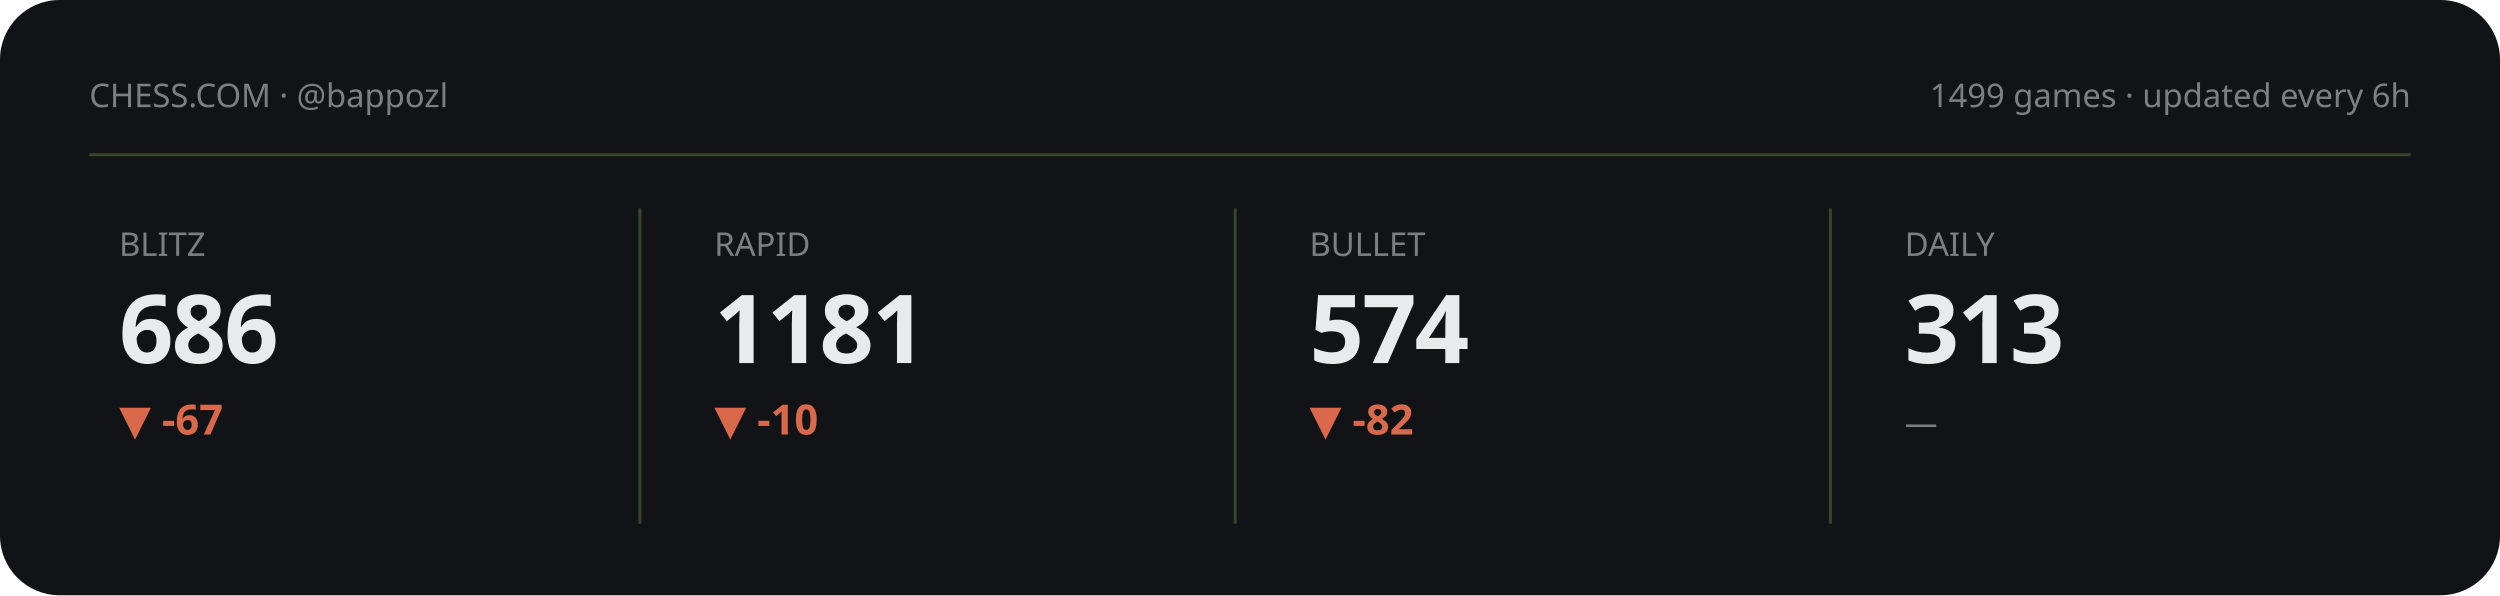
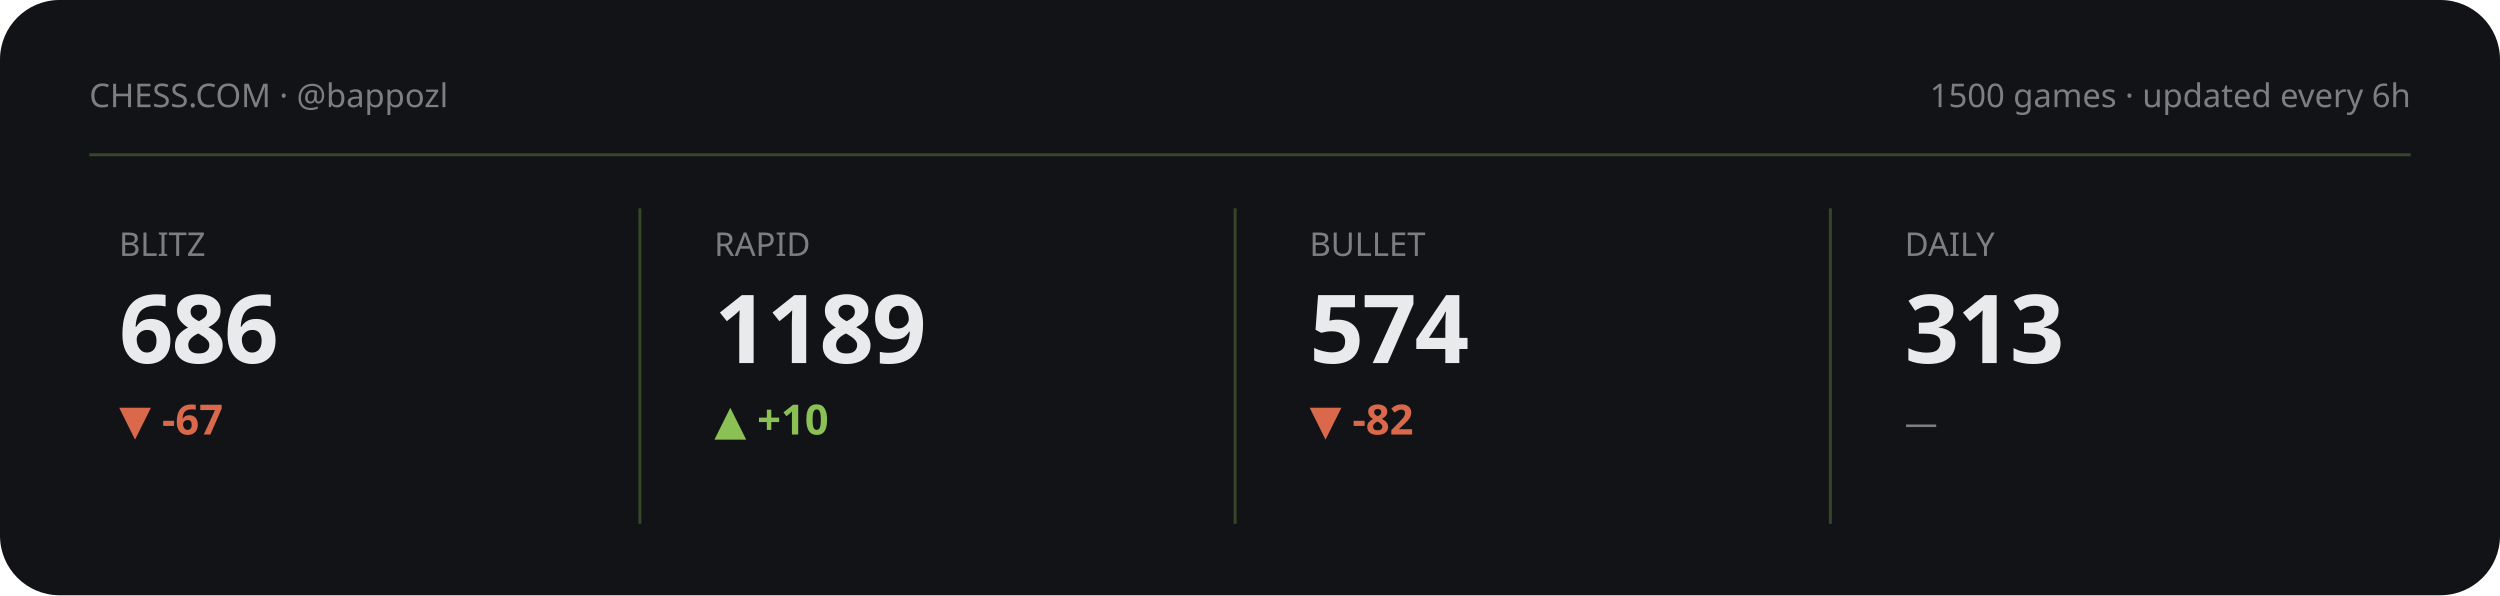
<svg xmlns="http://www.w3.org/2000/svg" viewBox="0 0 840 200" width="840" height="200" role="img" aria-label="Chess.com stats summary">
  <style>text{fill:#e9eaec}.bg{fill:#111317}.acc{fill:#8ac054}.ln{stroke:#8ac054}.area{fill:#8ac054;opacity:.13}.peak{stroke:#8ac054;opacity:.3}.chip{fill:#8ac054;opacity:.14}.down{fill:#d9694a}svg{font-family:'Space Grotesk',system-ui,sans-serif}.lbl{font-weight:600;font-size:11px;letter-spacing:.16em}.big{font-weight:700;font-size:34px;letter-spacing:-.02em}.mid{font-weight:600;font-size:14px}.mut{font-weight:500;font-size:11px;opacity:.5}.ser{font-family:'Instrument Serif',serif;font-weight:400;letter-spacing:0}.mono{font-family:'JetBrains Mono',monospace}.ln{fill:none;stroke-width:2.5;stroke-linecap:round;stroke-linejoin:round}.thin{stroke-width:1.6}.draw{stroke-dasharray:1200;stroke-dashoffset:1200;animation:draw 2.3s cubic-bezier(.6,.05,.2,1) forwards .25s}.dot{animation:pulse 2s ease-in-out infinite}.glow{animation:glow 3.4s ease-in-out infinite}.float{animation:float 6.5s ease-in-out infinite}.shim{animation:shim 3s ease-in-out infinite}@keyframes draw{to{stroke-dashoffset:0}}@keyframes pulse{0%,100%{r:4.5;opacity:1}50%{r:8;opacity:.45}}@keyframes glow{0%,100%{opacity:.14}50%{opacity:.34}}@keyframes float{0%,100%{transform:translateY(0)}50%{transform:translateY(-7px)}}@keyframes shim{0%,100%{opacity:.5}50%{opacity:1}}</style>
  <rect class="bg" width="840" height="200" rx="20" />
  <text class="mut" x="30" y="36">CHESS.COM · @bappozl</text>
-   <text class="mut" x="810" y="36" text-anchor="end">1499 games · updated every 6h</text>
+   <text class="mut" x="810" y="36" text-anchor="end">1500 games · updated every 6h</text>
  <line class="peak" x1="30" y1="52" x2="810" y2="52" stroke-dasharray="0" />
  <g>
    <text class="mut" x="40" y="86">BLITZ</text>
    <text class="big" x="40" y="122" style="font-size:32px">686</text>
    <text class="down mid" x="40" y="146">▼ -67</text>
    <polyline class="ln thin draw" points="40.0,180.8 59.4,173.9 78.9,167.4 98.3,173.6 117.7,167.4 137.1,161.5 156.6,166.7 176.0,161.2" />
  </g>
  <line class="peak" x1="215" y1="70" x2="215" y2="176" stroke-dasharray="0" />
  <g>
    <text class="mut" x="240" y="86">RAPID</text>
-     <text class="big" x="240" y="122" style="font-size:32px">1181</text>
-     <text class="down mid" x="240" y="146">▼ -10</text>
-     <polyline class="ln thin draw" points="240.0,161.2 259.4,164.6 278.9,168.1 298.3,168.1 317.7,171.6 337.1,174.7 356.6,177.7 376.0,180.8" />
+     <text class="big" x="240" y="122" style="font-size:32px">1189</text>
+     <text class="acc mid" x="240" y="146">▲ +10</text>
+     <polyline class="ln thin draw" points="240.0,161.2 259.4,165.4 278.9,165.4 298.3,169.6 317.7,173.3 337.1,177.1 356.6,180.8 376.0,177.1" />
  </g>
  <line class="peak" x1="415" y1="70" x2="415" y2="176" stroke-dasharray="0" />
  <g>
    <text class="mut" x="440" y="86">BULLET</text>
    <text class="big" x="440" y="122" style="font-size:32px">574</text>
    <text class="down mid" x="440" y="146">▼ -82</text>
    <polyline class="ln thin draw" points="440.0,161.2 459.4,166.7 478.9,171.3 498.3,175.9 517.7,180.8 537.1,175.9 556.6,171.5 576.0,176.2" />
  </g>
  <line class="peak" x1="615" y1="70" x2="615" y2="176" stroke-dasharray="0" />
  <g>
    <text class="mut" x="640" y="86">DAILY</text>
    <text class="big" x="640" y="122" style="font-size:32px">313</text>
    <text class="mut mid" x="640" y="146">—</text>
  </g>
</svg>
